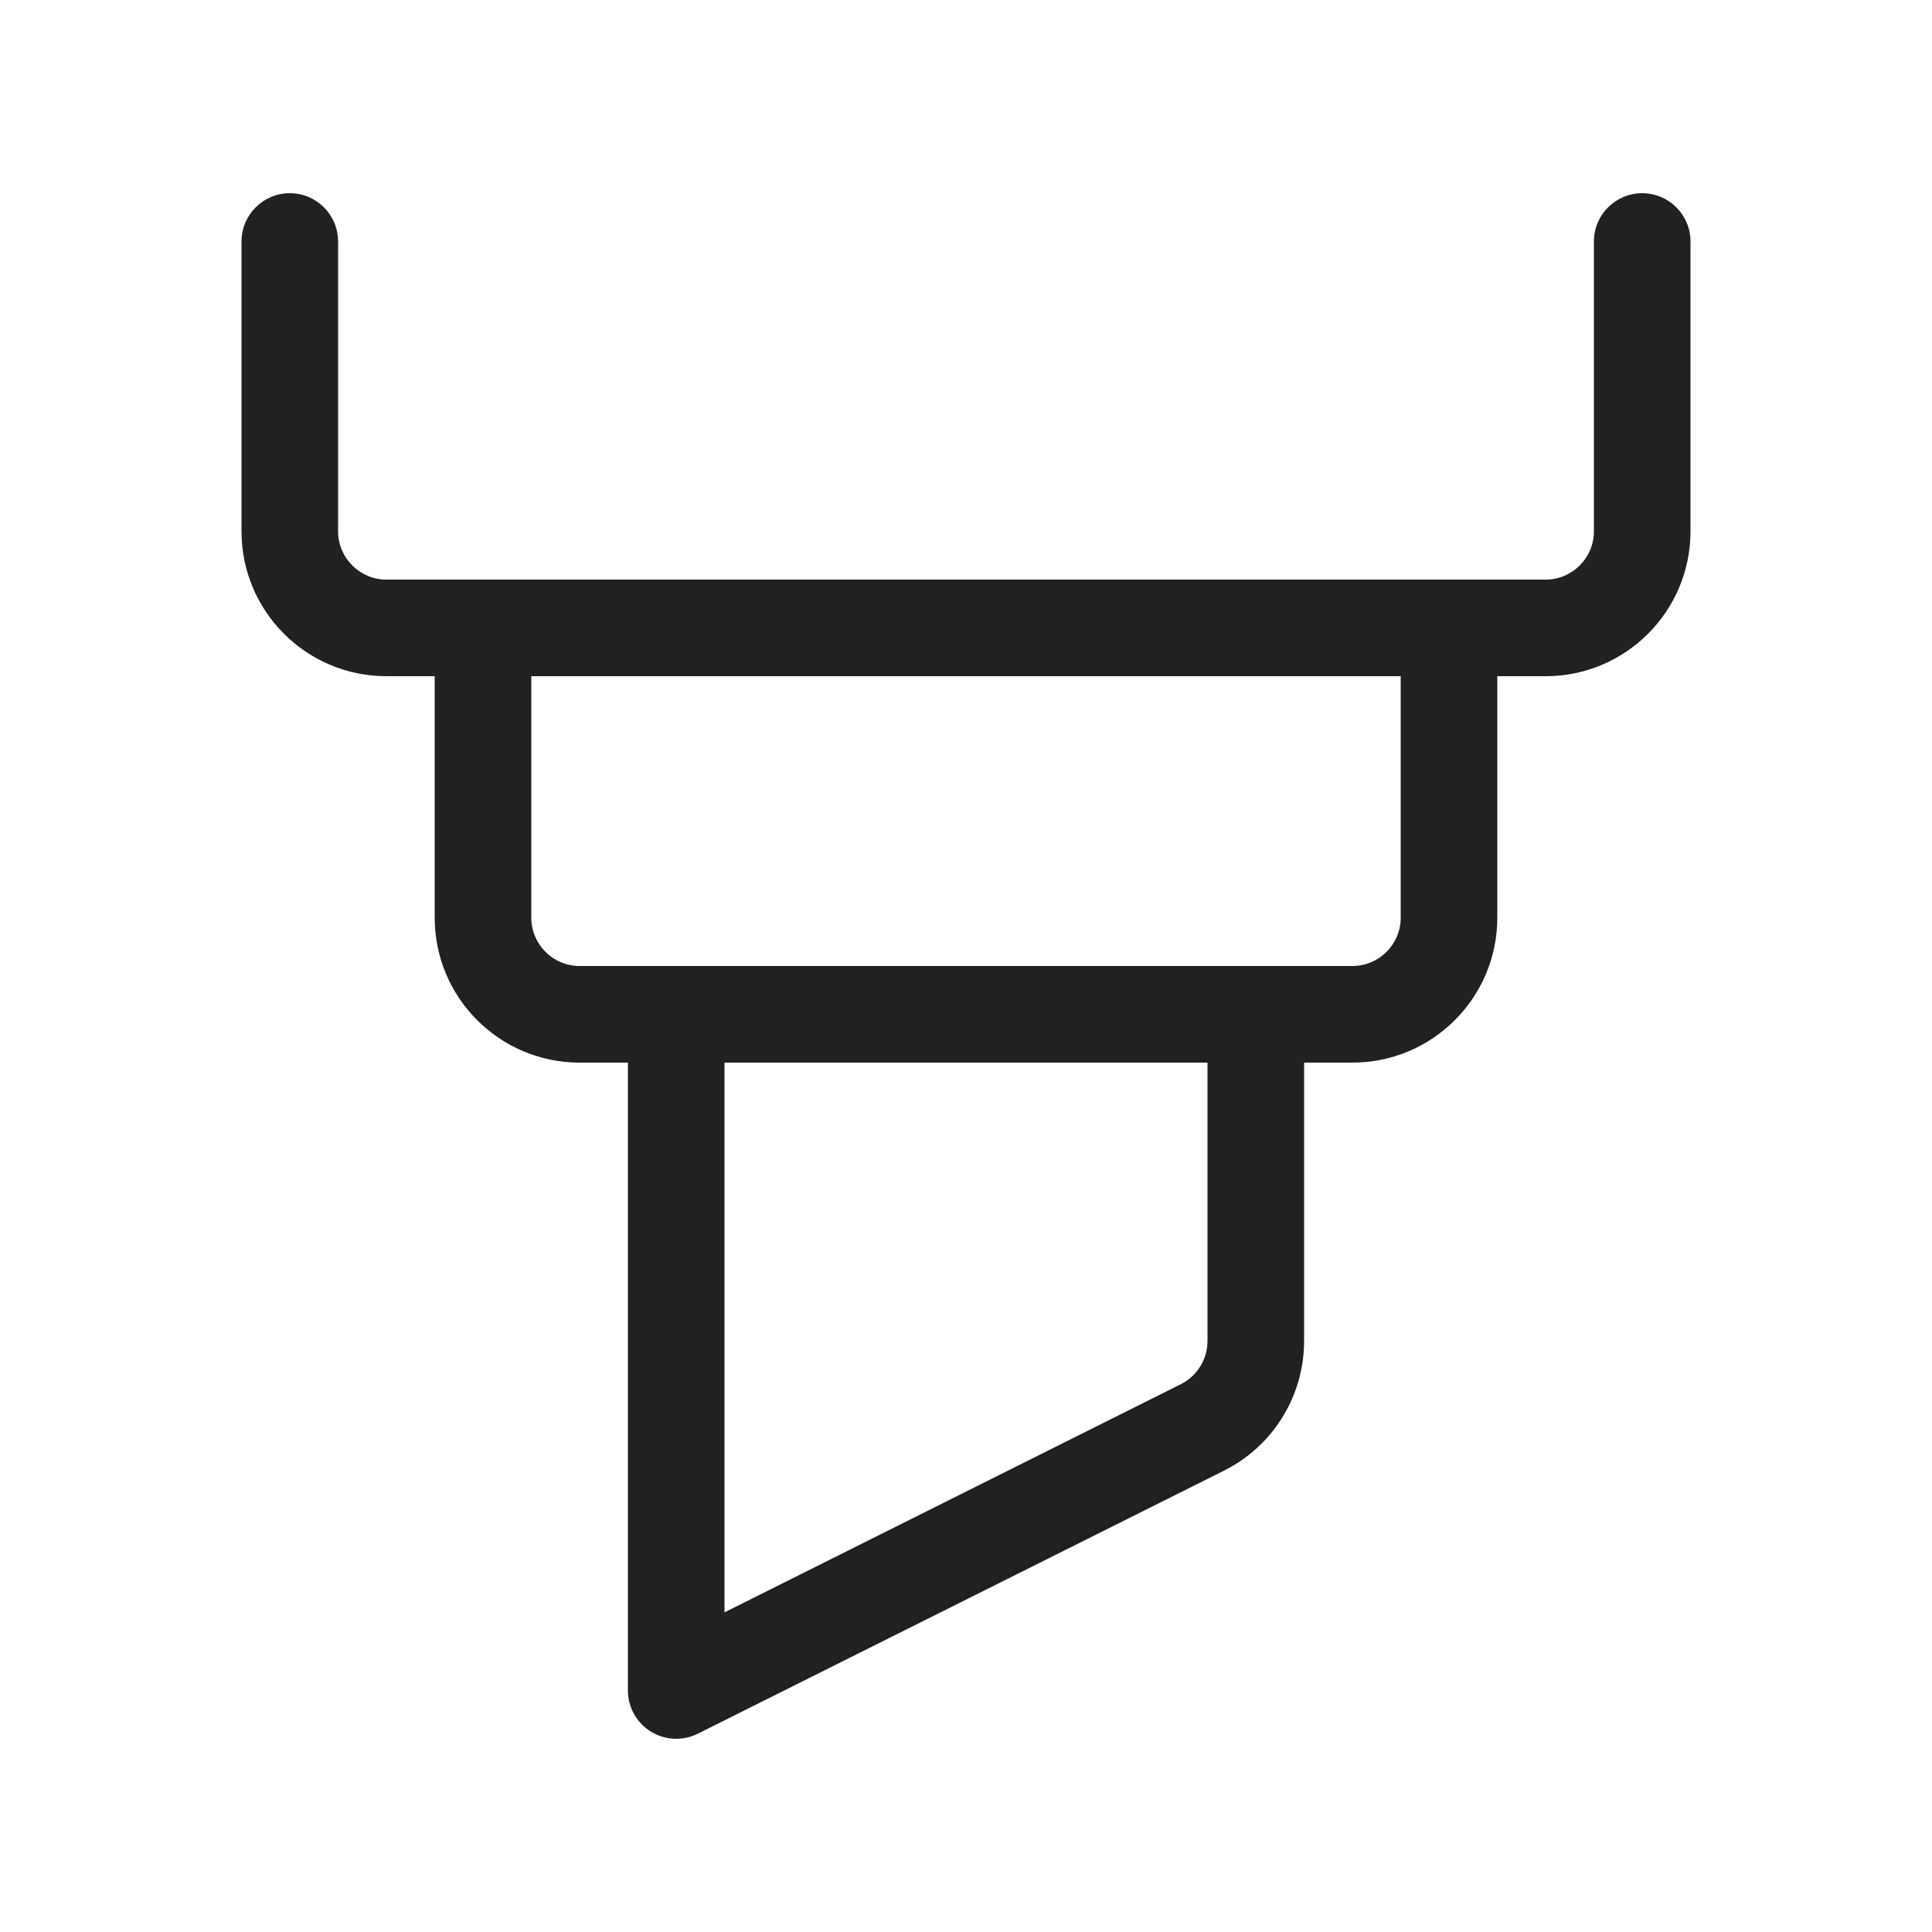
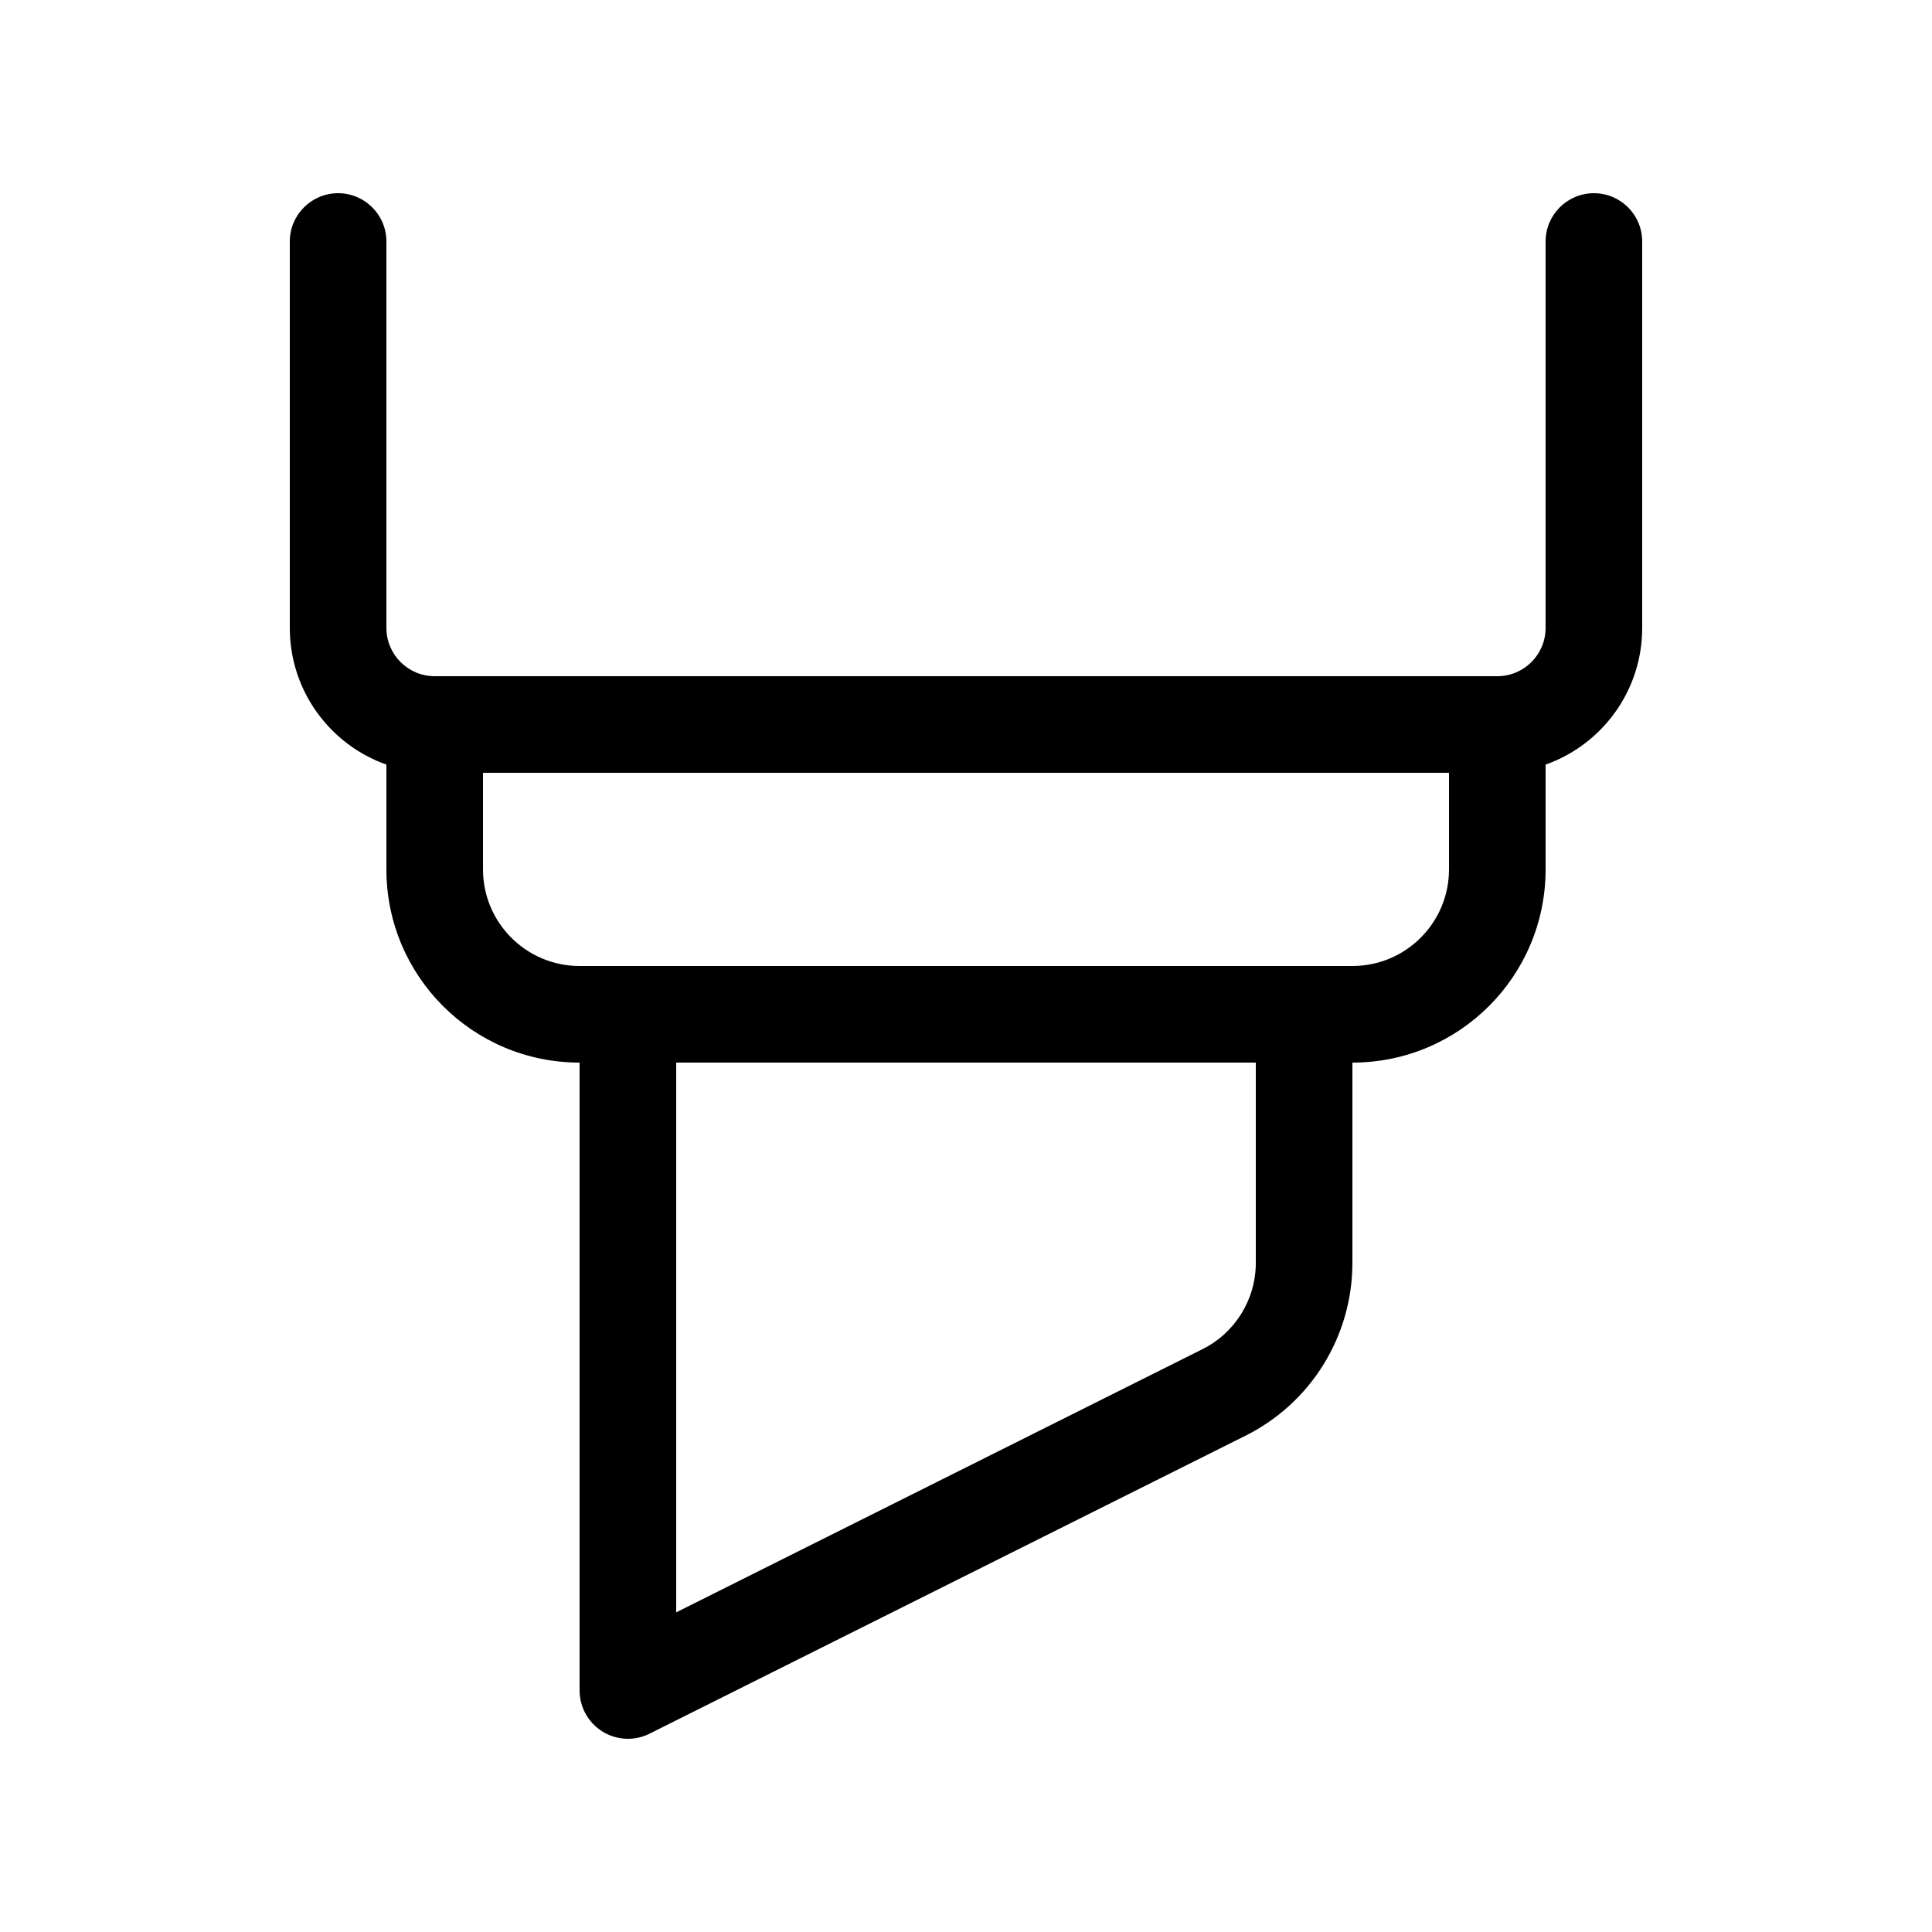
<svg xmlns="http://www.w3.org/2000/svg" width="20px" height="20px" viewBox="0 0 20 20" version="1.1">
  <g id="🔍-System-Icons" stroke="none" stroke-width="1" fill="none" fill-rule="evenodd">
-     <g id="ic_fluent_highlight_20_regular" fill="#212121" fill-rule="nonzero">
-       <path d="M3,2 C3.276,2 3.5,2.224 3.5,2.5 L3.5,5.5 C3.5,5.776 3.724,6 4,6 L16,6 C16.276,6 16.5,5.776 16.5,5.5 L16.5,2.5 C16.5,2.224 16.724,2 17,2 C17.276,2 17.5,2.224 17.5,2.5 L17.5,5.5 C17.5,6.328 16.828,7 16,7 L15.5,7 L15.5,9.5 C15.5,10.328 14.828,11 14,11 L13.5,11 L13.5,13.882 C13.5,14.45 13.179,14.97 12.671,15.224 L7.224,17.947 C7.069,18.025 6.885,18.016 6.737,17.925 C6.59,17.834 6.5,17.673 6.5,17.5 L6.5,11 L6,11 C5.172,11 4.5,10.328 4.5,9.5 L4.5,7 L4,7 C3.172,7 2.5,6.328 2.5,5.5 L2.5,2.5 C2.5,2.224 2.724,2 3,2 Z M5.5,7 L5.5,9.5 C5.5,9.776 5.724,10 6,10 L14,10 C14.276,10 14.5,9.776 14.5,9.5 L14.5,7 L5.5,7 Z M7.5,11 L7.5,16.691 L12.224,14.329 C12.393,14.245 12.5,14.071 12.5,13.882 L12.5,11 L7.5,11 Z" id="🎨-Color" />
+     <g id="ic_fluent_highlight_20_regular" fill="#000000">
+       <g id="Regular" transform="translate(3, 2)">
+         <path d="M0.5,0 C0.776,0 1,0.224 1,0.5 L1,4.5 C1,4.776 1.224,5 1.5,5 L12.5,5 C12.776,5 13,4.776 13,4.5 L13,0.5 C13,0.224 13.224,0 13.5,0 C13.776,0 14,0.224 14,0.5 L14,4.5 C14,5.153 13.583,5.709 13,5.915 L13,7 C13,8.105 12.105,9 11,9 L11,11.073 C11,11.831 10.572,12.523 9.894,12.862 L3.724,15.947 C3.569,16.025 3.385,16.016 3.237,15.925 C3.09,15.834 3,15.673 3,15.5 L3,9 C1.895,9 1,8.105 1,7 L1,5.915 C0.417,5.709 0,5.153 0,4.5 L0,0.5 C0,0.224 0.224,0 0.5,0 Z M2,6 L2,7 C2,7.552 2.448,8 3,8 L11,8 C11.552,8 12,7.552 12,7 L12,6 L2,6 Z M4,9 L4,14.691 L9.447,11.967 C9.786,11.798 10,11.452 10,11.073 L10,9 L4,9 Z" id="Shape" />
+       </g>
    </g>
  </g>
</svg>
